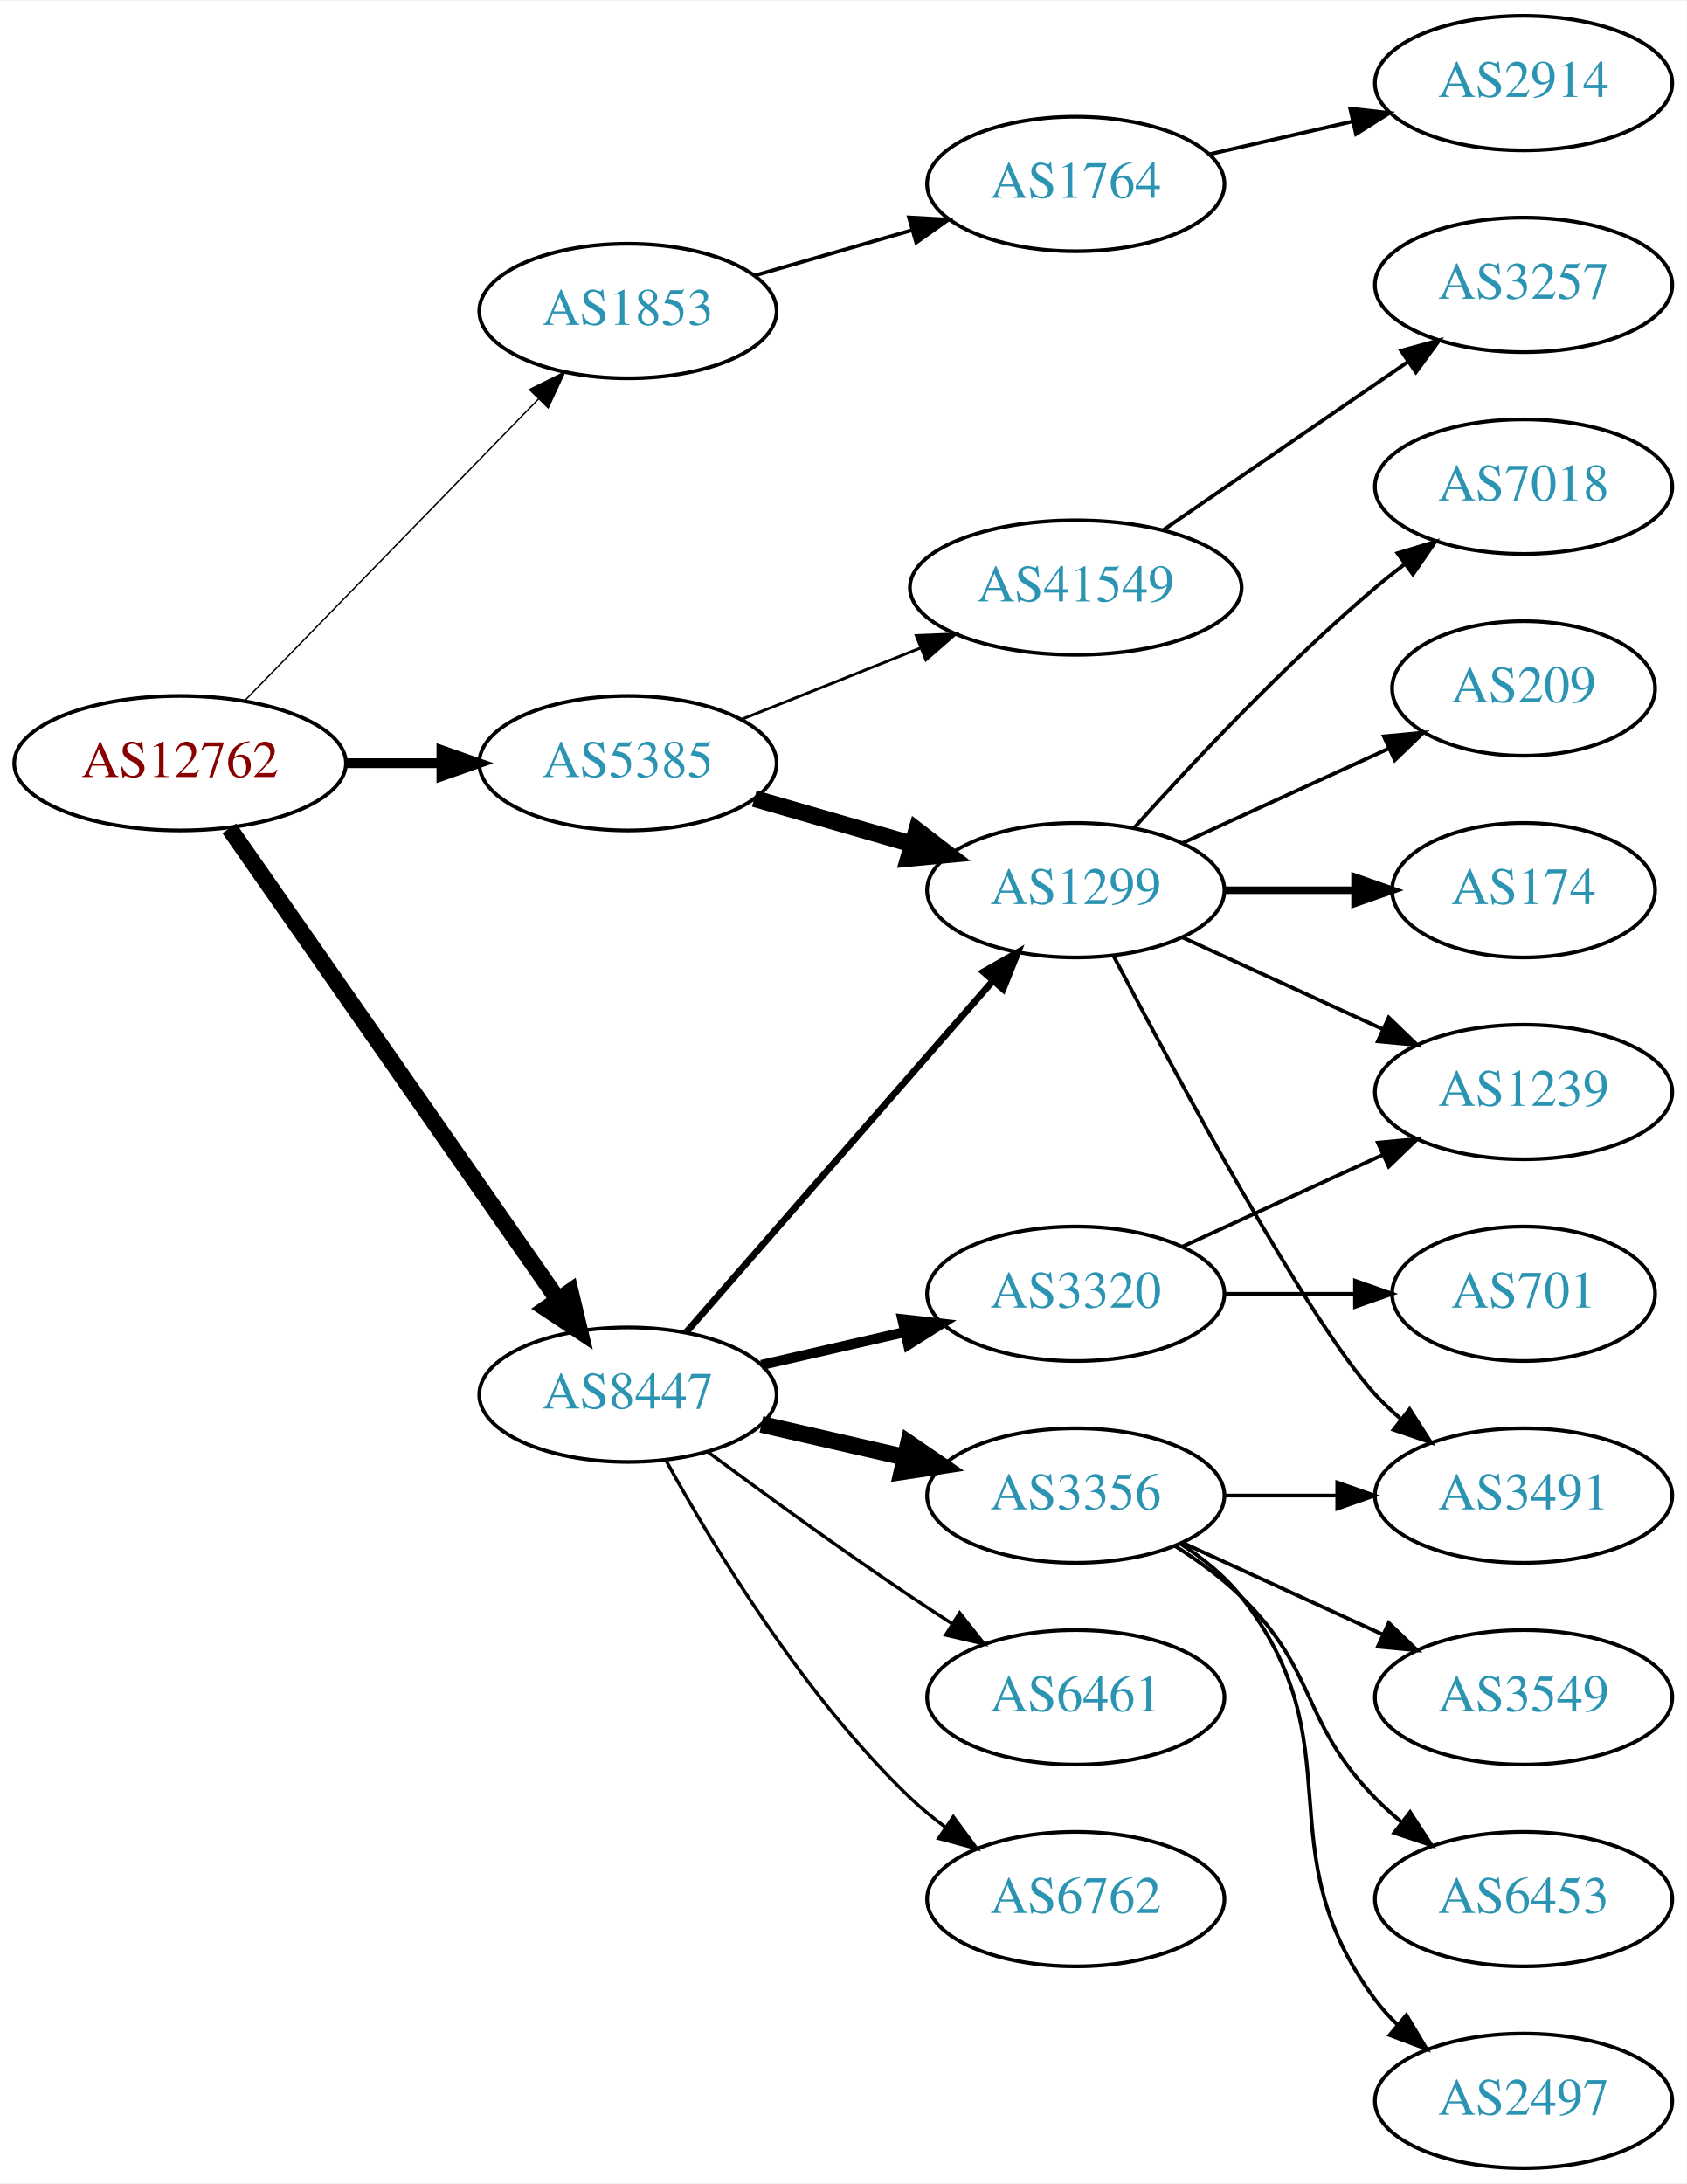
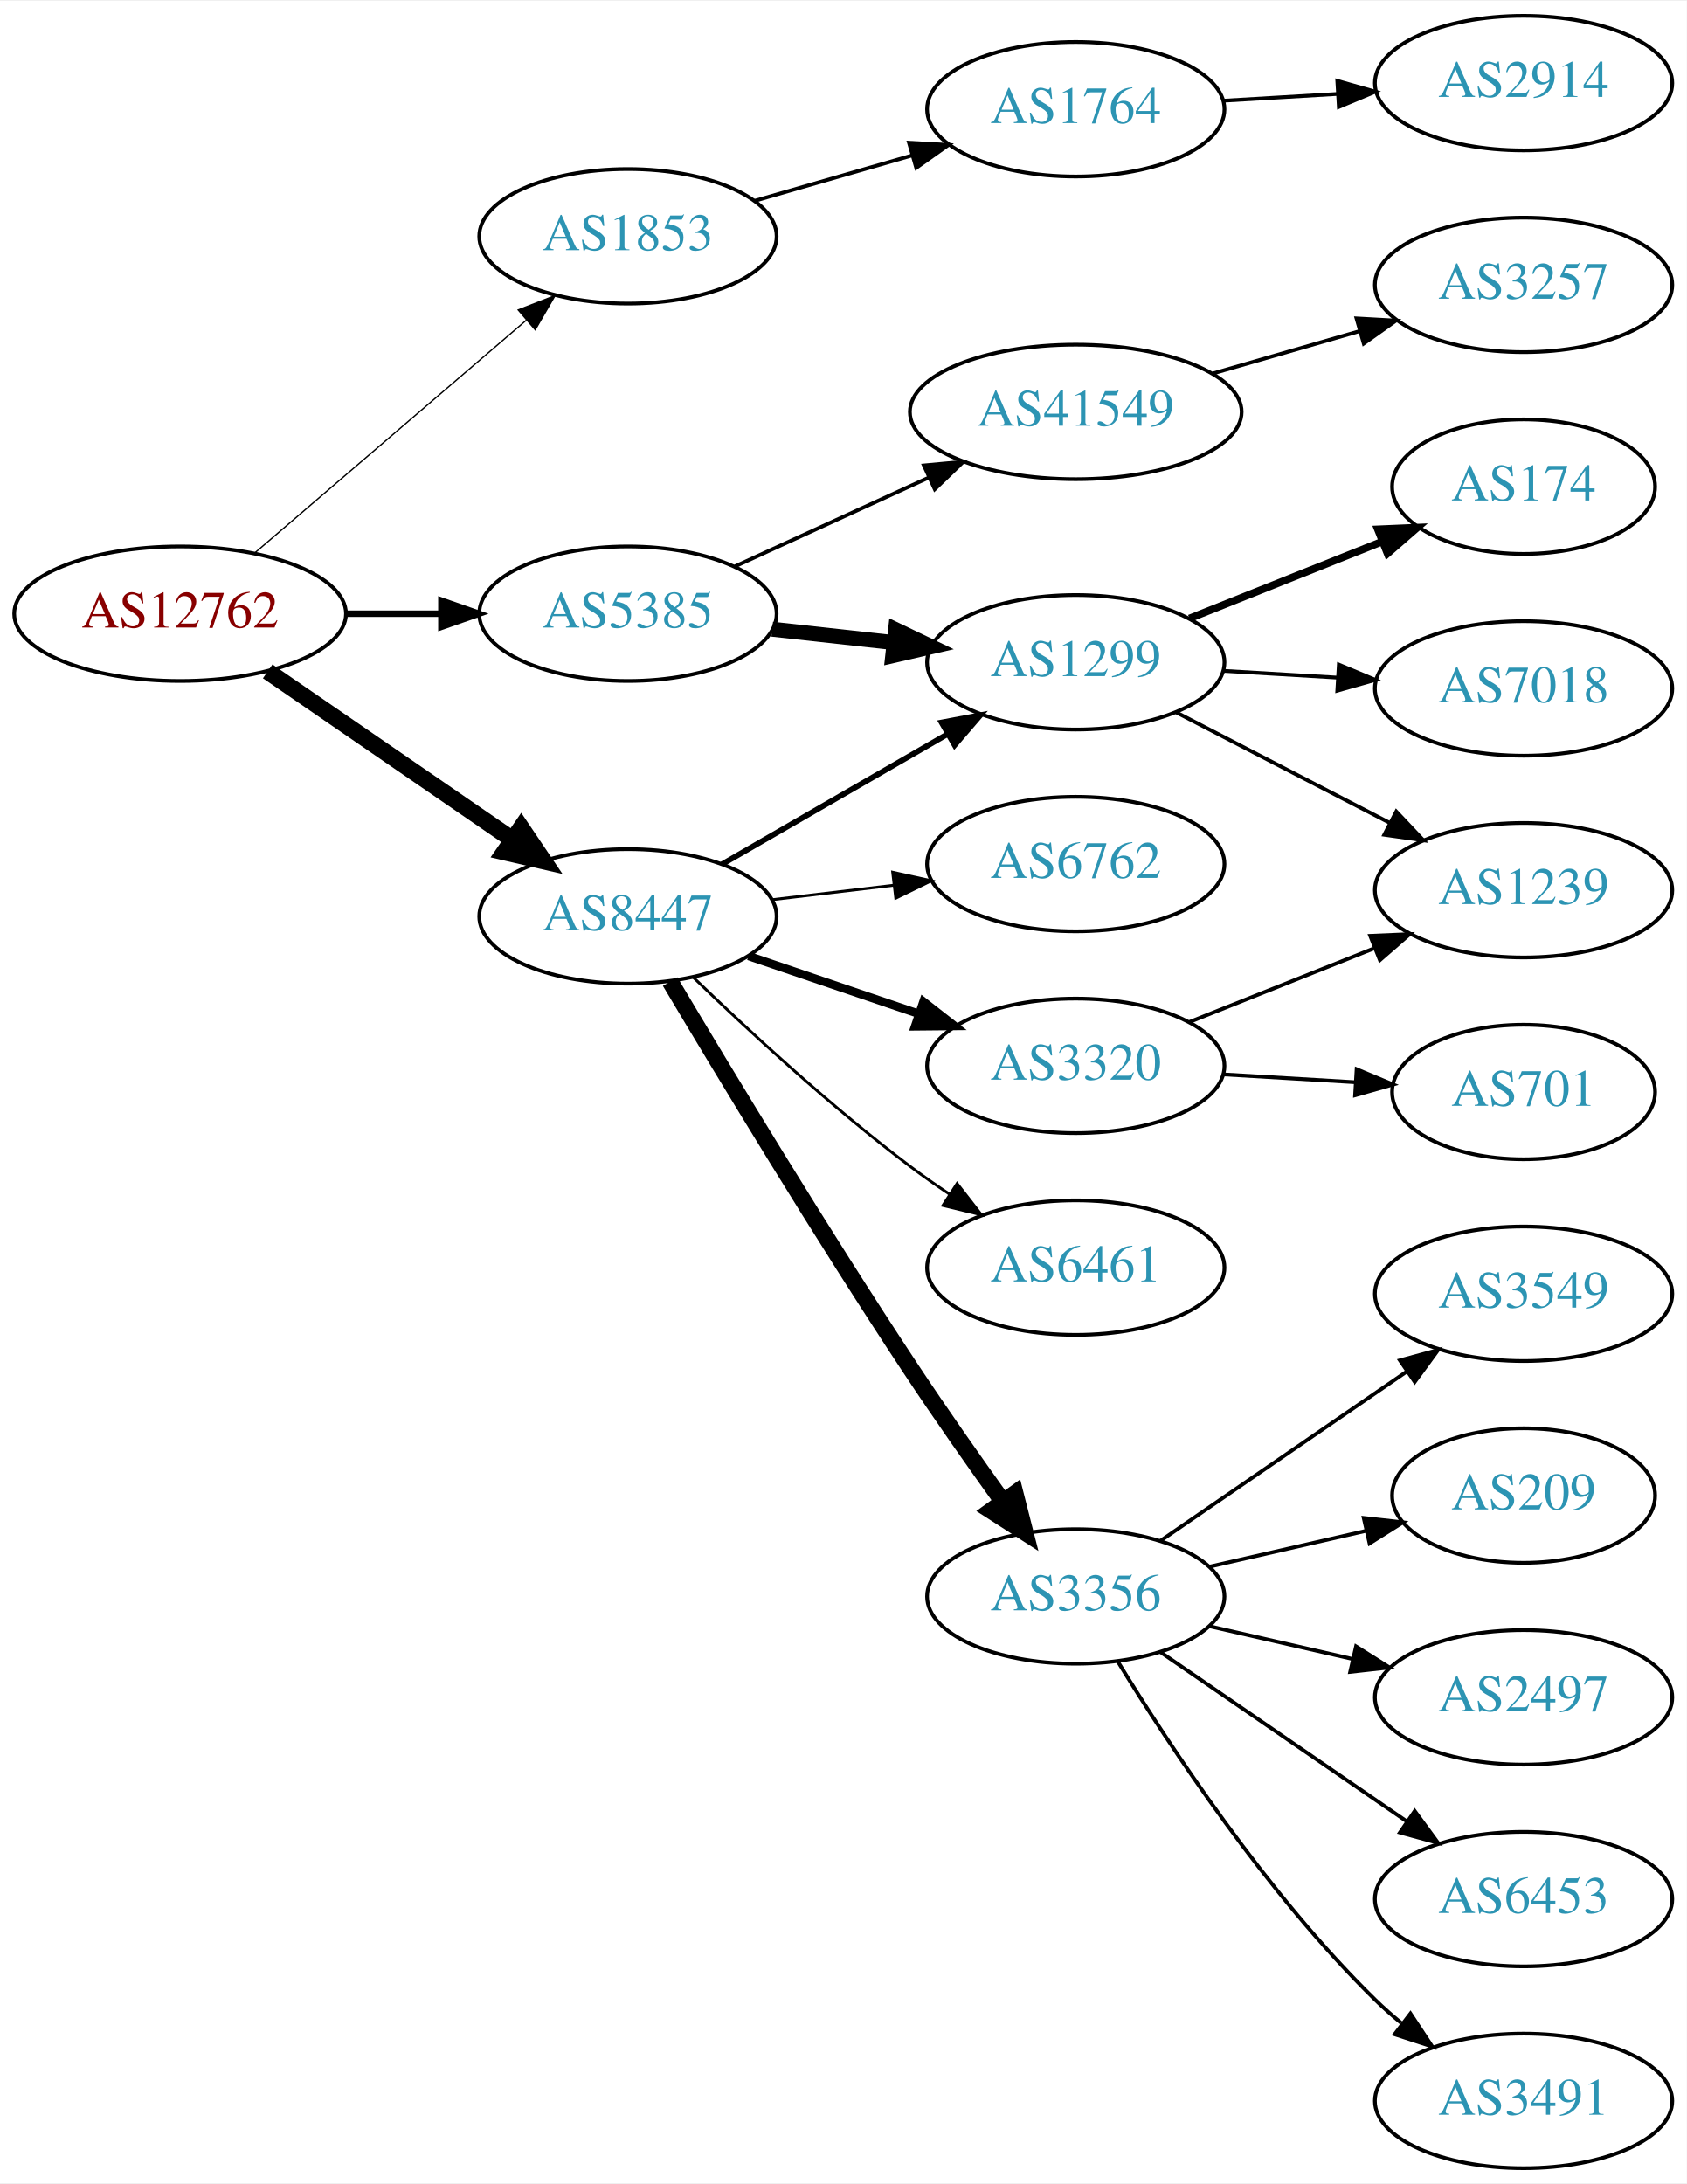
<svg xmlns="http://www.w3.org/2000/svg" xmlns:xlink="http://www.w3.org/1999/xlink" width="451pt" height="584pt" viewBox="0.00 0.00 451.37 584.00">
  <g id="graph0" class="graph" transform="scale(1 1) rotate(0) translate(4 580)">
    <polygon fill="white" stroke="none" points="-4,4 -4,-580 447.37,-580 447.37,4 -4,4" />
    <g id="node1" class="node">
      <g id="a_node1">
        <a xlink:href="/asn/12762" xlink:title="AS12762 ~ VTG-AT [AT]">
-           <ellipse fill="#ffffff" stroke="black" cx="44.196" cy="-376" rx="44.393" ry="18" />
-           <text text-anchor="middle" x="44.196" y="-372.3" font-family="Times,serif" font-size="14.00" fill="#880000">AS12762</text>
+           <ellipse fill="#ffffff" stroke="black" cx="44.196" cy="-416" rx="44.393" ry="18" />
+           <text text-anchor="middle" x="44.196" y="-412.3" font-family="Times,serif" font-size="14.00" fill="#880000">AS12762</text>
        </a>
      </g>
    </g>
    <g id="node2" class="node">
      <g id="a_node2">
        <a xlink:href="/asn/1853" xlink:title="AS1853 ~ ACOnet Backbone [AT]">
-           <ellipse fill="#ffffff" stroke="black" cx="164.039" cy="-497" rx="39.794" ry="18" />
-           <text text-anchor="middle" x="164.039" y="-493.3" font-family="Times,serif" font-size="14.00" fill="#2c94b3">AS1853</text>
+           <ellipse fill="#ffffff" stroke="black" cx="164.039" cy="-517" rx="39.794" ry="18" />
+           <text text-anchor="middle" x="164.039" y="-513.3" font-family="Times,serif" font-size="14.00" fill="#2c94b3">AS1853</text>
        </a>
      </g>
    </g>
    <g id="edge1" class="edge">
-       <path fill="none" stroke="black" stroke-width="0.375" d="M61.582,-392.825C82.011,-413.802 117.049,-449.778 140.129,-473.477" />
-       <polygon fill="black" stroke="black" stroke-width="0.375" points="137.684,-475.983 147.169,-480.705 142.699,-471.099 137.684,-475.983" />
+       <path fill="none" stroke="black" stroke-width="0.346" d="M64.129,-432.227C83.831,-449.113 114.826,-475.678 136.864,-494.566" />
+       <polygon fill="black" stroke="black" stroke-width="0.346" points="134.67,-497.296 144.541,-501.146 139.226,-491.981 134.67,-497.296" />
    </g>
    <g id="node3" class="node">
      <g id="a_node3">
        <a xlink:href="/asn/5385" xlink:title="AS5385 ~ Russmedia IT GmbH [AT]">
-           <ellipse fill="#ffffff" stroke="black" cx="164.039" cy="-376" rx="39.794" ry="18" />
-           <text text-anchor="middle" x="164.039" y="-372.3" font-family="Times,serif" font-size="14.00" fill="#2c94b3">AS5385</text>
+           <ellipse fill="#ffffff" stroke="black" cx="164.039" cy="-416" rx="39.794" ry="18" />
+           <text text-anchor="middle" x="164.039" y="-412.3" font-family="Times,serif" font-size="14.00" fill="#2c94b3">AS5385</text>
        </a>
      </g>
    </g>
    <g id="edge2" class="edge">
-       <path fill="none" stroke="black" stroke-width="2.625" d="M88.407,-376C96.72,-376 105.482,-376 113.965,-376" />
-       <polygon fill="black" stroke="black" stroke-width="2.625" points="114.123,-379.5 124.123,-376 114.123,-372.5 114.123,-379.5" />
+       <path fill="none" stroke="black" stroke-width="1.731" d="M88.407,-416C96.72,-416 105.482,-416 113.965,-416" />
+       <polygon fill="black" stroke="black" stroke-width="1.731" points="114.123,-419.5 124.123,-416 114.123,-412.5 114.123,-419.5" />
    </g>
    <g id="node4" class="node">
      <g id="a_node4">
        <a xlink:href="/asn/8447" xlink:title="AS8447 ~ A1 Telekom Austria AG [AT]">
-           <ellipse fill="#ffffff" stroke="black" cx="164.039" cy="-207" rx="39.794" ry="18" />
-           <text text-anchor="middle" x="164.039" y="-203.3" font-family="Times,serif" font-size="14.00" fill="#2c94b3">AS8447</text>
+           <ellipse fill="#ffffff" stroke="black" cx="164.039" cy="-335" rx="39.794" ry="18" />
+           <text text-anchor="middle" x="164.039" y="-331.3" font-family="Times,serif" font-size="14.00" fill="#2c94b3">AS8447</text>
        </a>
      </g>
    </g>
    <g id="edge3" class="edge">
-       <path fill="none" stroke="black" stroke-width="4.5" d="M57.364,-358.551C78.289,-328.541 121.173,-267.041 145.384,-232.318" />
-       <polygon fill="black" stroke="black" stroke-width="4.5" points="148.623,-234.558 151.113,-224.103 142.163,-230.053 148.623,-234.558" />
+       <path fill="none" stroke="black" stroke-width="4.5" d="M67.639,-400.574C86.22,-387.802 112.781,-369.545 133.161,-355.537" />
+       <polygon fill="black" stroke="black" stroke-width="4.5" points="135.464,-358.731 141.475,-349.822 131.003,-352.242 135.464,-358.731" />
    </g>
    <g id="node5" class="node">
      <g id="a_node5">
        <a xlink:href="/asn/1764" xlink:title="AS1764 ~ NEXTLAYER-AS [AT]">
-           <ellipse fill="#ffffff" stroke="black" cx="283.881" cy="-531" rx="39.794" ry="18" />
-           <text text-anchor="middle" x="283.881" y="-527.3" font-family="Times,serif" font-size="14.00" fill="#2c94b3">AS1764</text>
+           <ellipse fill="#ffffff" stroke="black" cx="283.881" cy="-551" rx="39.794" ry="18" />
+           <text text-anchor="middle" x="283.881" y="-547.3" font-family="Times,serif" font-size="14.00" fill="#2c94b3">AS1764</text>
        </a>
      </g>
    </g>
    <g id="edge4" class="edge">
-       <path fill="none" stroke="black" d="M197.864,-506.471C210.907,-510.234 226.088,-514.614 239.982,-518.623" />
-       <polygon fill="black" stroke="black" points="239.244,-522.053 249.823,-521.462 241.185,-515.327 239.244,-522.053" />
+       <path fill="none" stroke="black" d="M197.864,-526.471C210.907,-530.234 226.088,-534.614 239.982,-538.623" />
+       <polygon fill="black" stroke="black" points="239.244,-542.053 249.823,-541.462 241.185,-535.327 239.244,-542.053" />
    </g>
    <g id="node7" class="node">
      <g id="a_node7">
        <a xlink:href="/asn/1299" xlink:title="AS1299 ~ Telia Carrier [EU]">
-           <ellipse fill="#ffffff" stroke="black" cx="283.881" cy="-342" rx="39.794" ry="18" />
-           <text text-anchor="middle" x="283.881" y="-338.3" font-family="Times,serif" font-size="14.00" fill="#2c94b3">AS1299</text>
+           <ellipse fill="#ffffff" stroke="black" cx="283.881" cy="-403" rx="39.794" ry="18" />
+           <text text-anchor="middle" x="283.881" y="-399.3" font-family="Times,serif" font-size="14.00" fill="#2c94b3">AS1299</text>
        </a>
      </g>
    </g>
    <g id="edge6" class="edge">
-       <path fill="none" stroke="black" stroke-width="4.5" d="M197.864,-366.529C210.907,-362.766 226.088,-358.386 239.982,-354.377" />
-       <polygon fill="black" stroke="black" stroke-width="4.5" points="241.306,-358.093 249.823,-351.538 239.123,-350.527 241.306,-358.093" />
+       <path fill="none" stroke="black" stroke-width="4" d="M202.649,-411.851C212.96,-410.713 224.277,-409.465 235.077,-408.274" />
+       <polygon fill="black" stroke="black" stroke-width="4" points="235.668,-411.73 245.224,-407.154 234.901,-404.772 235.668,-411.73" />
    </g>
    <g id="node8" class="node">
      <g id="a_node8">
        <a xlink:href="/asn/41549" xlink:title="AS41549 ~ EWB-Cable-Network-AS [CH]">
-           <ellipse fill="#ffffff" stroke="black" cx="283.881" cy="-423" rx="44.393" ry="18" />
-           <text text-anchor="middle" x="283.881" y="-419.3" font-family="Times,serif" font-size="14.00" fill="#2c94b3">AS41549</text>
+           <ellipse fill="#ffffff" stroke="black" cx="283.881" cy="-470" rx="44.393" ry="18" />
+           <text text-anchor="middle" x="283.881" y="-466.3" font-family="Times,serif" font-size="14.00" fill="#2c94b3">AS41549</text>
        </a>
      </g>
    </g>
    <g id="edge7" class="edge">
-       <path fill="none" stroke="black" stroke-width="0.75" d="M194.471,-387.739C208.924,-393.503 226.566,-400.539 242.278,-406.806" />
-       <polygon fill="black" stroke="black" stroke-width="0.75" points="241.18,-410.136 251.765,-410.59 243.773,-403.634 241.18,-410.136" />
+       <path fill="none" stroke="black" d="M192.667,-428.661C208.165,-435.762 227.732,-444.728 244.678,-452.494" />
+       <polygon fill="black" stroke="black" points="243.232,-455.681 253.781,-456.665 246.148,-449.317 243.232,-455.681" />
    </g>
    <g id="edge15" class="edge">
-       <path fill="none" stroke="black" stroke-width="1.8" d="M179.725,-223.825C200.302,-247.397 237.839,-290.4 261.512,-317.52" />
-       <polygon fill="black" stroke="black" stroke-width="1.8" points="259.167,-320.155 268.38,-325.387 264.44,-315.552 259.167,-320.155" />
+       <path fill="none" stroke="black" stroke-width="1.5" d="M189.17,-348.925C206.609,-358.988 230.383,-372.707 249.621,-383.808" />
+       <polygon fill="black" stroke="black" stroke-width="1.5" points="247.966,-386.893 258.377,-388.86 251.465,-380.83 247.966,-386.893" />
+     </g>
+     <g id="node13" class="node">
+       <g id="a_node13">
+         <a xlink:href="/asn/3356" xlink:title="AS3356 ~ Level 3 Parent, LLC [US]">
+           <ellipse fill="#ffffff" stroke="black" cx="283.881" cy="-153" rx="39.794" ry="18" />
+           <text text-anchor="middle" x="283.881" y="-149.3" font-family="Times,serif" font-size="14.00" fill="#2c94b3">AS3356</text>
+         </a>
+       </g>
+     </g>
+     <g id="edge12" class="edge">
+       <path fill="none" stroke="black" stroke-width="4.5" d="M175.329,-317.551C189.422,-293.836 215.716,-250.231 239.685,-214 247.538,-202.13 256.591,-189.234 264.374,-178.37" />
+       <polygon fill="black" stroke="black" stroke-width="4.5" points="267.645,-180.566 270.297,-170.151 261.256,-175.962 267.645,-180.566" />
+     </g>
+     <g id="node14" class="node">
+       <g id="a_node14">
+         <a xlink:href="/asn/6762" xlink:title="AS6762 ~ TELECOM ITALIA SPARKLE S.p.A. [IT]">
+           <ellipse fill="#ffffff" stroke="black" cx="283.881" cy="-349" rx="39.794" ry="18" />
+           <text text-anchor="middle" x="283.881" y="-345.3" font-family="Times,serif" font-size="14.00" fill="#2c94b3">AS6762</text>
+         </a>
+       </g>
+     </g>
+     <g id="edge13" class="edge">
+       <path fill="none" stroke="black" stroke-width="0.75" d="M202.649,-339.468C212.96,-340.693 224.277,-342.038 235.077,-343.321" />
+       <polygon fill="black" stroke="black" stroke-width="0.75" points="234.881,-346.822 245.224,-344.526 235.707,-339.871 234.881,-346.822" />
    </g>
    <g id="node15" class="node">
      <g id="a_node15">
-         <a xlink:href="/asn/3356" xlink:title="AS3356 ~ Level 3 Parent, LLC [US]">
-           <ellipse fill="#ffffff" stroke="black" cx="283.881" cy="-180" rx="39.794" ry="18" />
-           <text text-anchor="middle" x="283.881" y="-176.3" font-family="Times,serif" font-size="14.00" fill="#2c94b3">AS3356</text>
+         <a xlink:href="/asn/3320" xlink:title="AS3320 ~ DTAG [DE]">
+           <ellipse fill="#ffffff" stroke="black" cx="283.881" cy="-295" rx="39.794" ry="18" />
+           <text text-anchor="middle" x="283.881" y="-291.3" font-family="Times,serif" font-size="14.00" fill="#2c94b3">AS3320</text>
        </a>
      </g>
    </g>
    <g id="edge14" class="edge">
-       <path fill="none" stroke="black" stroke-width="4.5" d="M199.758,-199.045C211.758,-196.296 225.379,-193.175 238.071,-190.267" />
-       <polygon fill="black" stroke="black" stroke-width="4.5" points="239.135,-194.063 248.003,-187.991 237.376,-186.387 239.135,-194.063" />
+       <path fill="none" stroke="black" stroke-width="2.25" d="M196.309,-324.386C210.292,-319.639 226.963,-313.981 241.925,-308.902" />
+       <polygon fill="black" stroke="black" stroke-width="2.25" points="243.12,-312.192 251.465,-305.664 240.87,-305.564 243.12,-312.192" />
    </g>
    <g id="node16" class="node">
      <g id="a_node16">
-         <a xlink:href="/asn/6461" xlink:title="AS6461 ~ ZAYO-6461 [US]">
-           <ellipse fill="#ffffff" stroke="black" cx="283.881" cy="-126" rx="39.794" ry="18" />
-           <text text-anchor="middle" x="283.881" y="-122.3" font-family="Times,serif" font-size="14.00" fill="#2c94b3">AS6461</text>
+         <a xlink:href="/asn/6461" xlink:title="AS6461 ~ Zayo Bandwidth [US]">
+           <ellipse fill="#ffffff" stroke="black" cx="283.881" cy="-241" rx="39.794" ry="18" />
+           <text text-anchor="middle" x="283.881" y="-237.3" font-family="Times,serif" font-size="14.00" fill="#2c94b3">AS6461</text>
        </a>
      </g>
    </g>
    <g id="edge16" class="edge">
-       <path fill="none" stroke="black" stroke-width="0.9" d="M185.369,-191.723C200.231,-180.696 220.976,-165.593 239.685,-153 243.234,-150.611 246.984,-148.161 250.733,-145.758" />
-       <polygon fill="black" stroke="black" stroke-width="0.9" points="252.801,-148.591 259.381,-140.288 249.059,-142.675 252.801,-148.591" />
-     </g>
-     <g id="node17" class="node">
-       <g id="a_node17">
-         <a xlink:href="/asn/6762" xlink:title="AS6762 ~ TELECOM ITALIA SPARKLE S.p.A. [IT]">
-           <ellipse fill="#ffffff" stroke="black" cx="283.881" cy="-72" rx="39.794" ry="18" />
-           <text text-anchor="middle" x="283.881" y="-68.3" font-family="Times,serif" font-size="14.00" fill="#2c94b3">AS6762</text>
-         </a>
-       </g>
-     </g>
-     <g id="edge17" class="edge">
-       <path fill="none" stroke="black" stroke-width="0.9" d="M174.28,-189.287C186.825,-166.439 211.002,-126.389 239.685,-99 242.553,-96.261 245.742,-93.653 249.051,-91.215" />
-       <polygon fill="black" stroke="black" stroke-width="0.9" points="251.114,-94.044 257.411,-85.523 247.175,-88.258 251.114,-94.044" />
-     </g>
-     <g id="node18" class="node">
-       <g id="a_node18">
-         <a xlink:href="/asn/3320" xlink:title="AS3320 ~ DTAG [DE]">
-           <ellipse fill="#ffffff" stroke="black" cx="283.881" cy="-234" rx="39.794" ry="18" />
-           <text text-anchor="middle" x="283.881" y="-230.3" font-family="Times,serif" font-size="14.00" fill="#2c94b3">AS3320</text>
-         </a>
-       </g>
-     </g>
-     <g id="edge18" class="edge">
-       <path fill="none" stroke="black" stroke-width="2.7" d="M199.758,-214.955C211.758,-217.704 225.379,-220.825 238.071,-223.733" />
-       <polygon fill="black" stroke="black" stroke-width="2.7" points="237.474,-227.187 248.003,-226.009 239.037,-220.364 237.474,-227.187" />
+       <path fill="none" stroke="black" stroke-width="0.75" d="M181.516,-318.691C196.184,-304.551 218.534,-283.914 239.685,-268 243.024,-265.488 246.602,-262.983 250.217,-260.568" />
+       <polygon fill="black" stroke="black" stroke-width="0.75" points="252.123,-263.504 258.624,-255.138 248.325,-257.624 252.123,-263.504" />
    </g>
    <g id="node6" class="node">
      <g id="a_node6">
        <a xlink:href="/asn/2914" xlink:title="AS2914 ~ NTT America, Inc. [US]">
          <ellipse fill="#ffffff" stroke="black" cx="403.724" cy="-558" rx="39.794" ry="18" />
          <text text-anchor="middle" x="403.724" y="-554.3" font-family="Times,serif" font-size="14.00" fill="#2c94b3">AS2914</text>
        </a>
      </g>
    </g>
    <g id="edge5" class="edge">
-       <path fill="none" stroke="black" d="M319.6,-538.955C331.6,-541.704 345.221,-544.825 357.914,-547.733" />
-       <polygon fill="black" stroke="black" points="357.316,-551.187 367.845,-550.009 358.88,-544.364 357.316,-551.187" />
+       <path fill="none" stroke="black" d="M323.467,-553.292C333.234,-553.872 343.85,-554.503 354.044,-555.108" />
+       <polygon fill="black" stroke="black" points="353.861,-558.604 364.051,-555.703 354.276,-551.616 353.861,-558.604" />
    </g>
    <g id="node9" class="node">
      <g id="a_node9">
        <a xlink:href="/asn/174" xlink:title="AS174 ~ Cogent Communications [US]">
-           <ellipse fill="#ffffff" stroke="black" cx="403.724" cy="-342" rx="35.194" ry="18" />
-           <text text-anchor="middle" x="403.724" y="-338.3" font-family="Times,serif" font-size="14.00" fill="#2c94b3">AS174</text>
+           <ellipse fill="#ffffff" stroke="black" cx="403.724" cy="-450" rx="35.194" ry="18" />
+           <text text-anchor="middle" x="403.724" y="-446.3" font-family="Times,serif" font-size="14.00" fill="#2c94b3">AS174</text>
        </a>
      </g>
    </g>
    <g id="edge8" class="edge">
-       <path fill="none" stroke="black" stroke-width="2" d="M323.794,-342C334.881,-342 347.04,-342 358.422,-342" />
-       <polygon fill="black" stroke="black" stroke-width="2" points="358.604,-345.5 368.604,-342 358.604,-338.5 358.604,-345.5" />
+       <path fill="none" stroke="black" stroke-width="2" d="M314.314,-414.739C329.928,-420.967 349.266,-428.679 365.87,-435.301" />
+       <polygon fill="black" stroke="black" stroke-width="2" points="364.697,-438.601 375.282,-439.055 367.29,-432.1 364.697,-438.601" />
    </g>
    <g id="node10" class="node">
      <g id="a_node10">
-         <a xlink:href="/asn/7018" xlink:title="AS7018 ~ AT&amp;T Services, Inc. [US]">
-           <ellipse fill="#ffffff" stroke="black" cx="403.724" cy="-450" rx="39.794" ry="18" />
-           <text text-anchor="middle" x="403.724" y="-446.3" font-family="Times,serif" font-size="14.00" fill="#2c94b3">AS7018</text>
+         <a xlink:href="/asn/1239" xlink:title="AS1239 ~ Sprint [US]">
+           <ellipse fill="#ffffff" stroke="black" cx="403.724" cy="-342" rx="39.794" ry="18" />
+           <text text-anchor="middle" x="403.724" y="-338.3" font-family="Times,serif" font-size="14.00" fill="#2c94b3">AS1239</text>
        </a>
      </g>
    </g>
    <g id="edge9" class="edge">
-       <path fill="none" stroke="black" d="M299.527,-358.725C314.828,-375.765 339.925,-402.523 364.077,-423 366.574,-425.117 369.235,-427.232 371.946,-429.293" />
-       <polygon fill="black" stroke="black" points="369.983,-432.194 380.123,-435.266 374.112,-426.541 369.983,-432.194" />
+       <path fill="none" stroke="black" d="M310.742,-389.613C327.551,-380.913 349.666,-369.465 367.999,-359.975" />
+       <polygon fill="black" stroke="black" points="369.651,-363.061 376.923,-355.355 366.433,-356.844 369.651,-363.061" />
    </g>
    <g id="node11" class="node">
      <g id="a_node11">
-         <a xlink:href="/asn/3491" xlink:title="AS3491 ~ PCCW Global, Inc. [US]">
-           <ellipse fill="#ffffff" stroke="black" cx="403.724" cy="-180" rx="39.794" ry="18" />
-           <text text-anchor="middle" x="403.724" y="-176.3" font-family="Times,serif" font-size="14.00" fill="#2c94b3">AS3491</text>
+         <a xlink:href="/asn/7018" xlink:title="AS7018 ~ AT&amp;T Services, Inc. [US]">
+           <ellipse fill="#ffffff" stroke="black" cx="403.724" cy="-396" rx="39.794" ry="18" />
+           <text text-anchor="middle" x="403.724" y="-392.3" font-family="Times,serif" font-size="14.00" fill="#2c94b3">AS7018</text>
        </a>
      </g>
    </g>
    <g id="edge10" class="edge">
-       <path fill="none" stroke="black" d="M293.937,-324.499C310.679,-292.518 346.377,-226.162 364.077,-207 366.108,-204.802 368.347,-202.681 370.693,-200.66" />
-       <polygon fill="black" stroke="black" points="373.22,-203.126 378.937,-194.206 368.905,-197.614 373.22,-203.126" />
+       <path fill="none" stroke="black" d="M323.467,-400.708C333.234,-400.128 343.85,-399.497 354.044,-398.892" />
+       <polygon fill="black" stroke="black" points="354.276,-402.384 364.051,-398.297 353.861,-395.396 354.276,-402.384" />
    </g>
    <g id="node12" class="node">
      <g id="a_node12">
-         <a xlink:href="/asn/209" xlink:title="AS209 ~ CenturyLink Communications, LLC [US]">
-           <ellipse fill="#ffffff" stroke="black" cx="403.724" cy="-396" rx="35.194" ry="18" />
-           <text text-anchor="middle" x="403.724" y="-392.3" font-family="Times,serif" font-size="14.00" fill="#2c94b3">AS209</text>
-         </a>
-       </g>
-     </g>
-     <g id="edge11" class="edge">
-       <path fill="none" stroke="black" d="M312.51,-354.661C328.926,-362.183 349.908,-371.798 367.505,-379.861" />
-       <polygon fill="black" stroke="black" points="366.333,-383.174 376.882,-384.158 369.249,-376.811 366.333,-383.174" />
-     </g>
-     <g id="node13" class="node">
-       <g id="a_node13">
-         <a xlink:href="/asn/1239" xlink:title="AS1239 ~ Sprint [US]">
-           <ellipse fill="#ffffff" stroke="black" cx="403.724" cy="-288" rx="39.794" ry="18" />
-           <text text-anchor="middle" x="403.724" y="-284.3" font-family="Times,serif" font-size="14.00" fill="#2c94b3">AS1239</text>
-         </a>
-       </g>
-     </g>
-     <g id="edge12" class="edge">
-       <path fill="none" stroke="black" d="M312.51,-329.339C328.467,-322.027 348.738,-312.739 366.02,-304.819" />
-       <polygon fill="black" stroke="black" points="367.635,-307.929 375.268,-300.581 364.719,-301.565 367.635,-307.929" />
-     </g>
-     <g id="node14" class="node">
-       <g id="a_node14">
        <a xlink:href="/asn/3257" xlink:title="AS3257 ~ GTT [DE]">
          <ellipse fill="#ffffff" stroke="black" cx="403.724" cy="-504" rx="39.794" ry="18" />
          <text text-anchor="middle" x="403.724" y="-500.3" font-family="Times,serif" font-size="14.00" fill="#2c94b3">AS3257</text>
        </a>
      </g>
    </g>
-     <g id="edge13" class="edge">
-       <path fill="none" stroke="black" d="M307.324,-438.426C325.905,-451.198 352.466,-469.455 372.846,-483.463" />
-       <polygon fill="black" stroke="black" points="370.936,-486.398 381.16,-489.178 374.902,-480.629 370.936,-486.398" />
-     </g>
-     <g id="edge19" class="edge">
-       <path fill="none" stroke="black" d="M323.794,-180C333.347,-180 343.697,-180 353.659,-180" />
-       <polygon fill="black" stroke="black" points="353.852,-183.5 363.852,-180 353.852,-176.5 353.852,-183.5" />
+     <g id="edge11" class="edge">
+       <path fill="none" stroke="black" d="M320.558,-480.293C332.974,-483.876 347.029,-487.931 359.96,-491.662" />
+       <polygon fill="black" stroke="black" points="359.005,-495.029 369.583,-494.438 360.945,-488.303 359.005,-495.029" />
+     </g>
+     <g id="node17" class="node">
+       <g id="a_node17">
+         <a xlink:href="/asn/3549" xlink:title="AS3549 ~ Level 3 Parent, LLC [US]">
+           <ellipse fill="#ffffff" stroke="black" cx="403.724" cy="-234" rx="39.794" ry="18" />
+           <text text-anchor="middle" x="403.724" y="-230.3" font-family="Times,serif" font-size="14.00" fill="#2c94b3">AS3549</text>
+         </a>
+       </g>
+     </g>
+     <g id="edge17" class="edge">
+       <path fill="none" stroke="black" d="M306.495,-167.857C324.984,-180.565 351.798,-198.995 372.427,-213.175" />
+       <polygon fill="black" stroke="black" points="370.624,-216.183 380.848,-218.963 374.589,-210.414 370.624,-216.183" />
+     </g>
+     <g id="node18" class="node">
+       <g id="a_node18">
+         <a xlink:href="/asn/209" xlink:title="AS209 ~ CenturyLink Communications, LLC [US]">
+           <ellipse fill="#ffffff" stroke="black" cx="403.724" cy="-180" rx="35.194" ry="18" />
+           <text text-anchor="middle" x="403.724" y="-176.3" font-family="Times,serif" font-size="14.00" fill="#2c94b3">AS209</text>
+         </a>
+       </g>
+     </g>
+     <g id="edge18" class="edge">
+       <path fill="none" stroke="black" d="M319.6,-160.955C332.693,-163.955 347.715,-167.396 361.356,-170.522" />
+       <polygon fill="black" stroke="black" points="360.934,-174.016 371.463,-172.838 362.497,-167.193 360.934,-174.016" />
    </g>
    <g id="node19" class="node">
      <g id="a_node19">
        <a xlink:href="/asn/2497" xlink:title="AS2497 ~ Internet Initiative Japan Inc. [JP]">
-           <ellipse fill="#ffffff" stroke="black" cx="403.724" cy="-18" rx="39.794" ry="18" />
-           <text text-anchor="middle" x="403.724" y="-14.3" font-family="Times,serif" font-size="14.00" fill="#2c94b3">AS2497</text>
-         </a>
-       </g>
-     </g>
-     <g id="edge20" class="edge">
-       <path fill="none" stroke="black" d="M311.853,-167.145C317.841,-163.28 323.701,-158.559 328.077,-153 359.376,-113.246 333.806,-85.542 364.077,-45 365.822,-42.664 367.829,-40.455 369.992,-38.383" />
-       <polygon fill="black" stroke="black" points="372.352,-40.973 377.793,-31.882 367.87,-35.595 372.352,-40.973" />
+           <ellipse fill="#ffffff" stroke="black" cx="403.724" cy="-126" rx="39.794" ry="18" />
+           <text text-anchor="middle" x="403.724" y="-122.3" font-family="Times,serif" font-size="14.00" fill="#2c94b3">AS2497</text>
+         </a>
+       </g>
+     </g>
+     <g id="edge19" class="edge">
+       <path fill="none" stroke="black" d="M319.6,-145.045C331.6,-142.296 345.221,-139.175 357.914,-136.267" />
+       <polygon fill="black" stroke="black" points="358.88,-139.636 367.845,-133.991 357.316,-132.813 358.88,-139.636" />
    </g>
    <g id="node20" class="node">
      <g id="a_node20">
-         <a xlink:href="/asn/3549" xlink:title="AS3549 ~ Level 3 Parent, LLC [US]">
-           <ellipse fill="#ffffff" stroke="black" cx="403.724" cy="-126" rx="39.794" ry="18" />
-           <text text-anchor="middle" x="403.724" y="-122.3" font-family="Times,serif" font-size="14.00" fill="#2c94b3">AS3549</text>
-         </a>
-       </g>
-     </g>
-     <g id="edge21" class="edge">
-       <path fill="none" stroke="black" d="M312.51,-167.339C328.467,-160.027 348.738,-150.739 366.02,-142.819" />
-       <polygon fill="black" stroke="black" points="367.635,-145.929 375.268,-138.581 364.719,-139.565 367.635,-145.929" />
-     </g>
-     <g id="node21" class="node">
-       <g id="a_node21">
        <a xlink:href="/asn/6453" xlink:title="AS6453 ~ TATA COMMUNICATIONS (AMERICA) INC [US]">
          <ellipse fill="#ffffff" stroke="black" cx="403.724" cy="-72" rx="39.794" ry="18" />
          <text text-anchor="middle" x="403.724" y="-68.3" font-family="Times,serif" font-size="14.00" fill="#2c94b3">AS6453</text>
        </a>
      </g>
    </g>
-     <g id="edge22" class="edge">
-       <path fill="none" stroke="black" d="M310.41,-166.538C316.573,-162.638 322.875,-158.052 328.077,-153 348.771,-132.906 343.905,-119.617 364.077,-99 366.17,-96.861 368.453,-94.782 370.83,-92.79" />
-       <polygon fill="black" stroke="black" points="373.349,-95.268 379.13,-86.389 369.074,-89.725 373.349,-95.268" />
-     </g>
-     <g id="edge24" class="edge">
-       <path fill="none" stroke="black" d="M312.51,-246.661C328.467,-253.973 348.738,-263.261 366.02,-271.181" />
-       <polygon fill="black" stroke="black" points="364.719,-274.435 375.268,-275.419 367.635,-268.071 364.719,-274.435" />
+     <g id="edge20" class="edge">
+       <path fill="none" stroke="black" d="M306.495,-138.143C324.984,-125.435 351.798,-107.005 372.427,-92.825" />
+       <polygon fill="black" stroke="black" points="374.589,-95.586 380.848,-87.037 370.624,-89.817 374.589,-95.586" />
+     </g>
+     <g id="node21" class="node">
+       <g id="a_node21">
+         <a xlink:href="/asn/3491" xlink:title="AS3491 ~ PCCW Global, Inc. [US]">
+           <ellipse fill="#ffffff" stroke="black" cx="403.724" cy="-18" rx="39.794" ry="18" />
+           <text text-anchor="middle" x="403.724" y="-14.3" font-family="Times,serif" font-size="14.00" fill="#2c94b3">AS3491</text>
+         </a>
+       </g>
+     </g>
+     <g id="edge21" class="edge">
+       <path fill="none" stroke="black" d="M295.147,-135.56C308.955,-113.009 335.144,-73.278 364.077,-45 366.217,-42.908 368.535,-40.863 370.934,-38.895" />
+       <polygon fill="black" stroke="black" points="373.445,-41.382 379.276,-32.536 369.201,-35.815 373.445,-41.382" />
+     </g>
+     <g id="edge23" class="edge">
+       <path fill="none" stroke="black" d="M314.314,-306.739C329.218,-312.683 347.514,-319.98 363.587,-326.391" />
+       <polygon fill="black" stroke="black" points="362.673,-329.794 373.258,-330.248 365.266,-323.292 362.673,-329.794" />
    </g>
    <g id="node22" class="node">
      <g id="a_node22">
        <a xlink:href="/asn/701" xlink:title="AS701 ~ UUNET [US]">
-           <ellipse fill="#ffffff" stroke="black" cx="403.724" cy="-234" rx="35.194" ry="18" />
-           <text text-anchor="middle" x="403.724" y="-230.3" font-family="Times,serif" font-size="14.00" fill="#2c94b3">AS701</text>
-         </a>
-       </g>
-     </g>
-     <g id="edge23" class="edge">
-       <path fill="none" stroke="black" d="M323.794,-234C334.881,-234 347.04,-234 358.422,-234" />
-       <polygon fill="black" stroke="black" points="358.604,-237.5 368.604,-234 358.604,-230.5 358.604,-237.5" />
+           <ellipse fill="#ffffff" stroke="black" cx="403.724" cy="-288" rx="35.194" ry="18" />
+           <text text-anchor="middle" x="403.724" y="-284.3" font-family="Times,serif" font-size="14.00" fill="#2c94b3">AS701</text>
+         </a>
+       </g>
+     </g>
+     <g id="edge22" class="edge">
+       <path fill="none" stroke="black" d="M323.467,-292.708C334.671,-292.042 346.992,-291.311 358.512,-290.626" />
+       <polygon fill="black" stroke="black" points="359.037,-294.101 368.812,-290.014 358.622,-287.114 359.037,-294.101" />
    </g>
  </g>
</svg>
